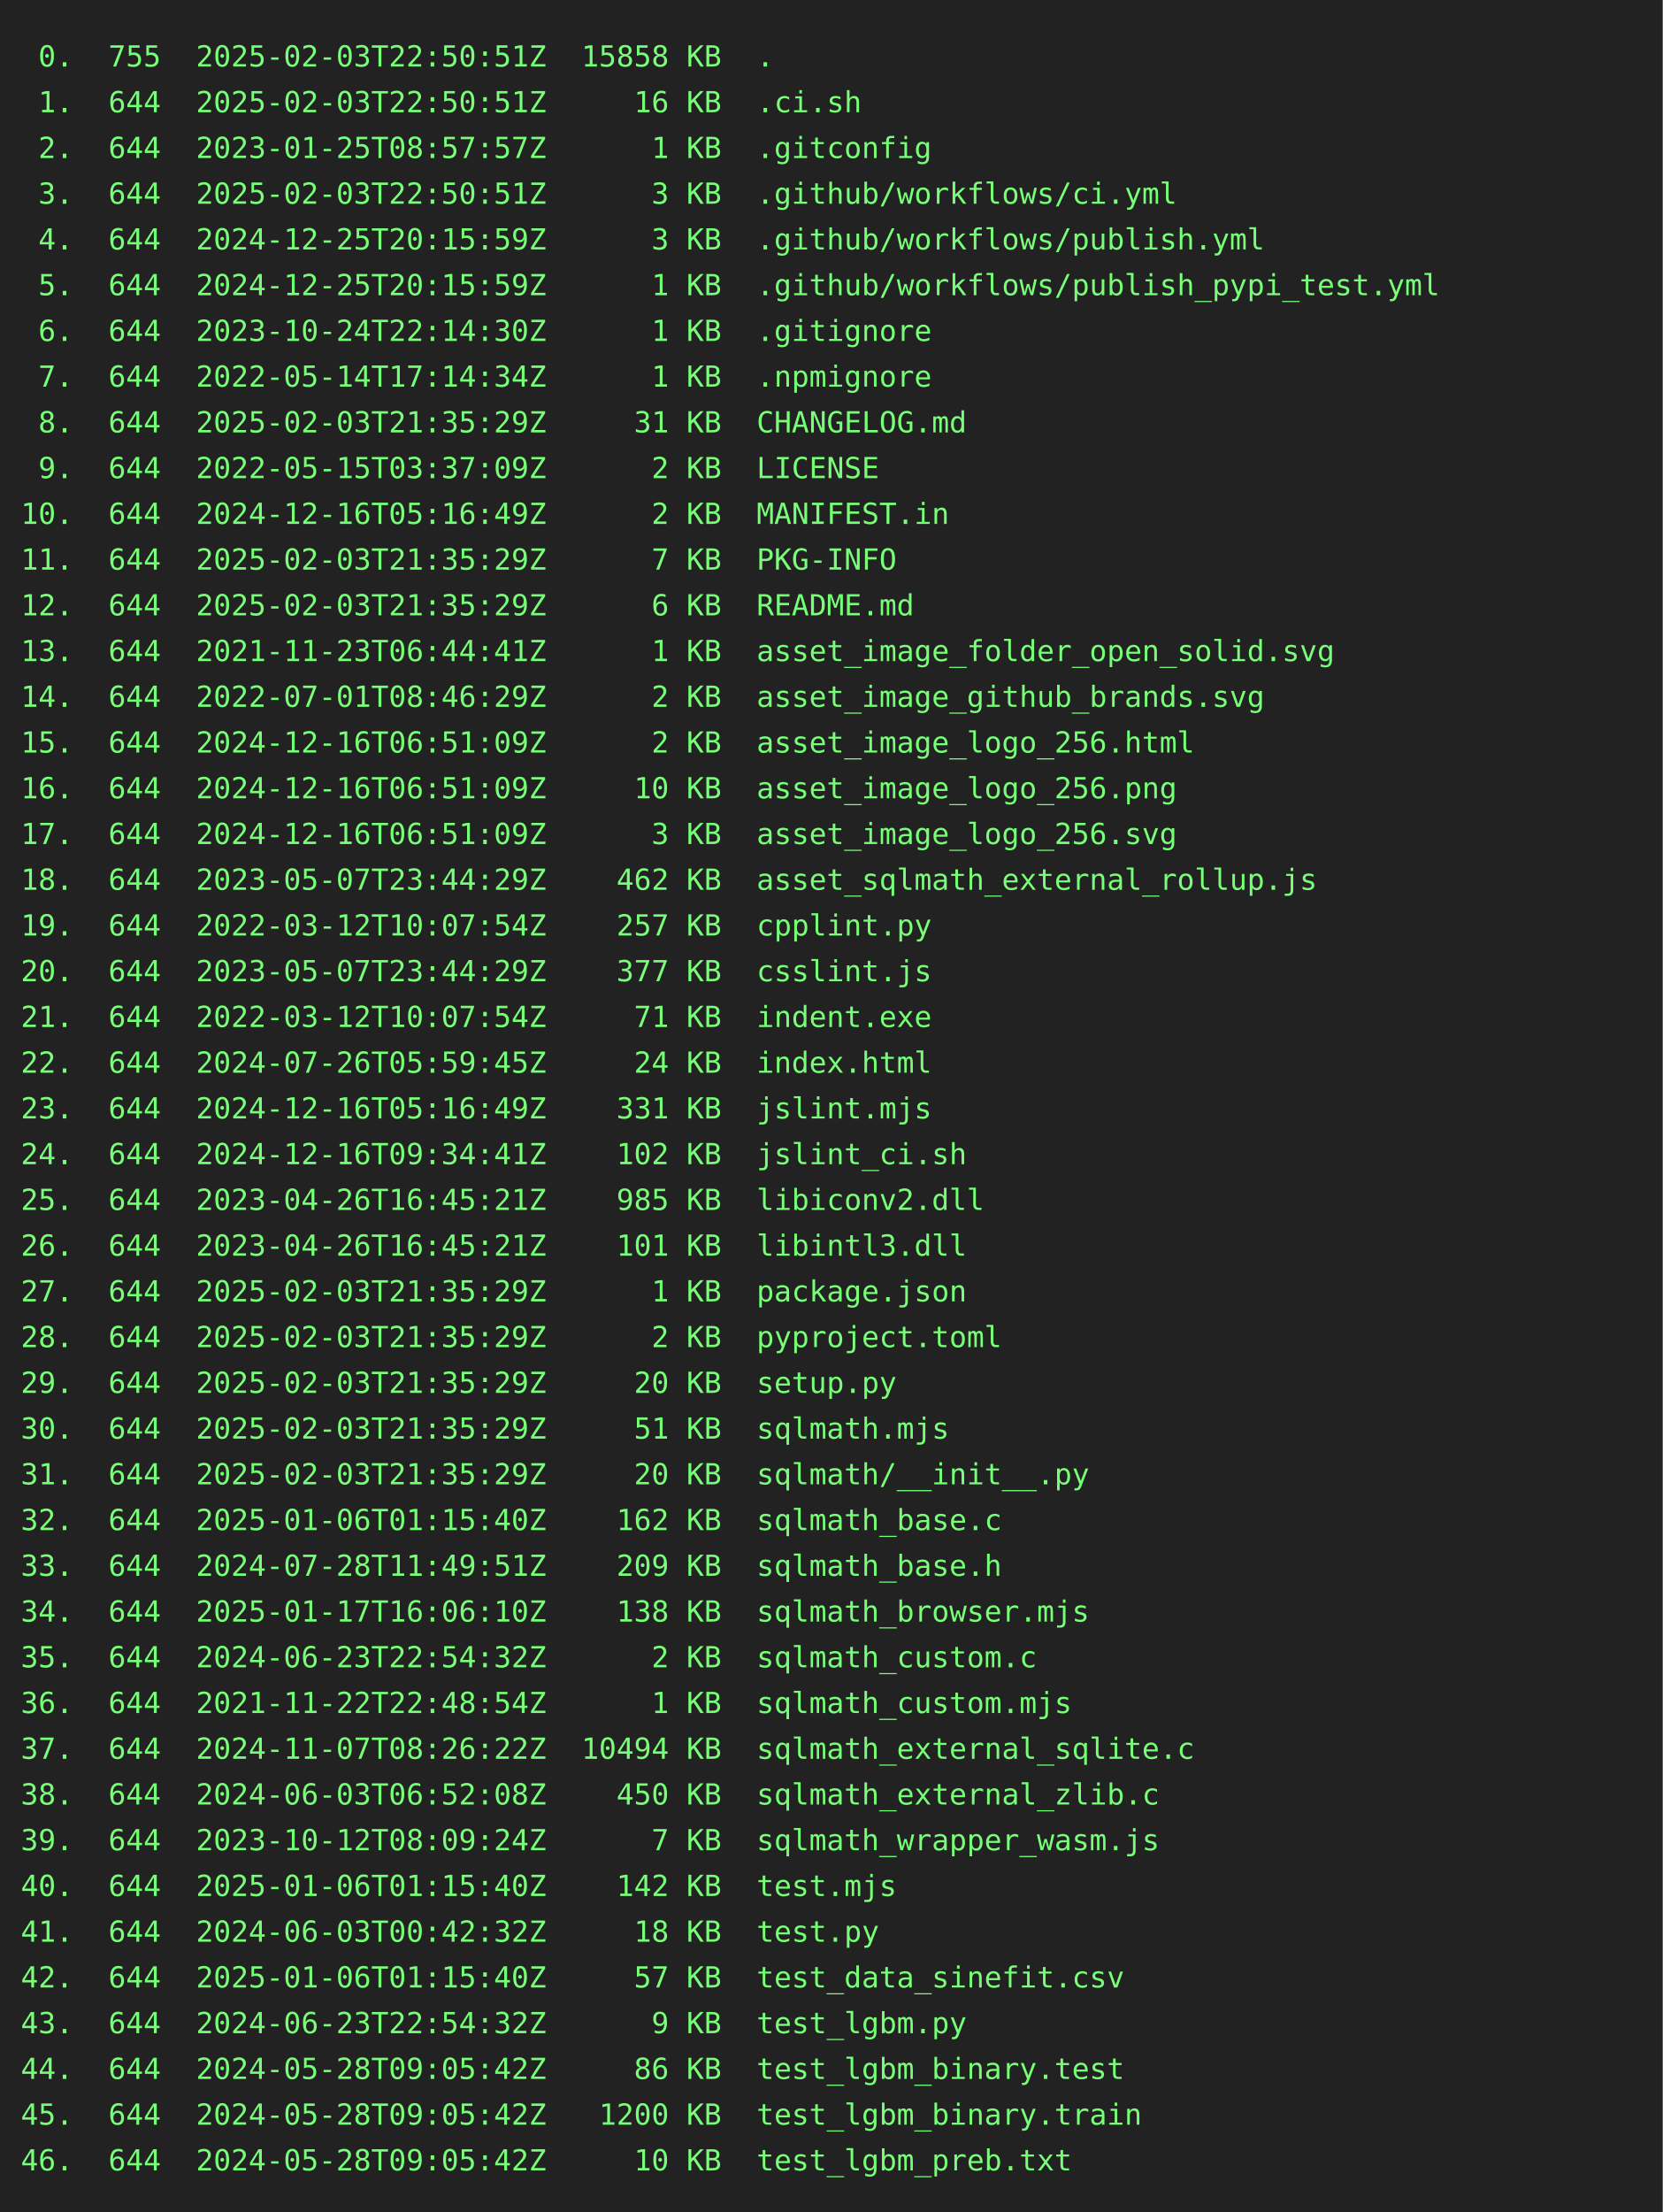
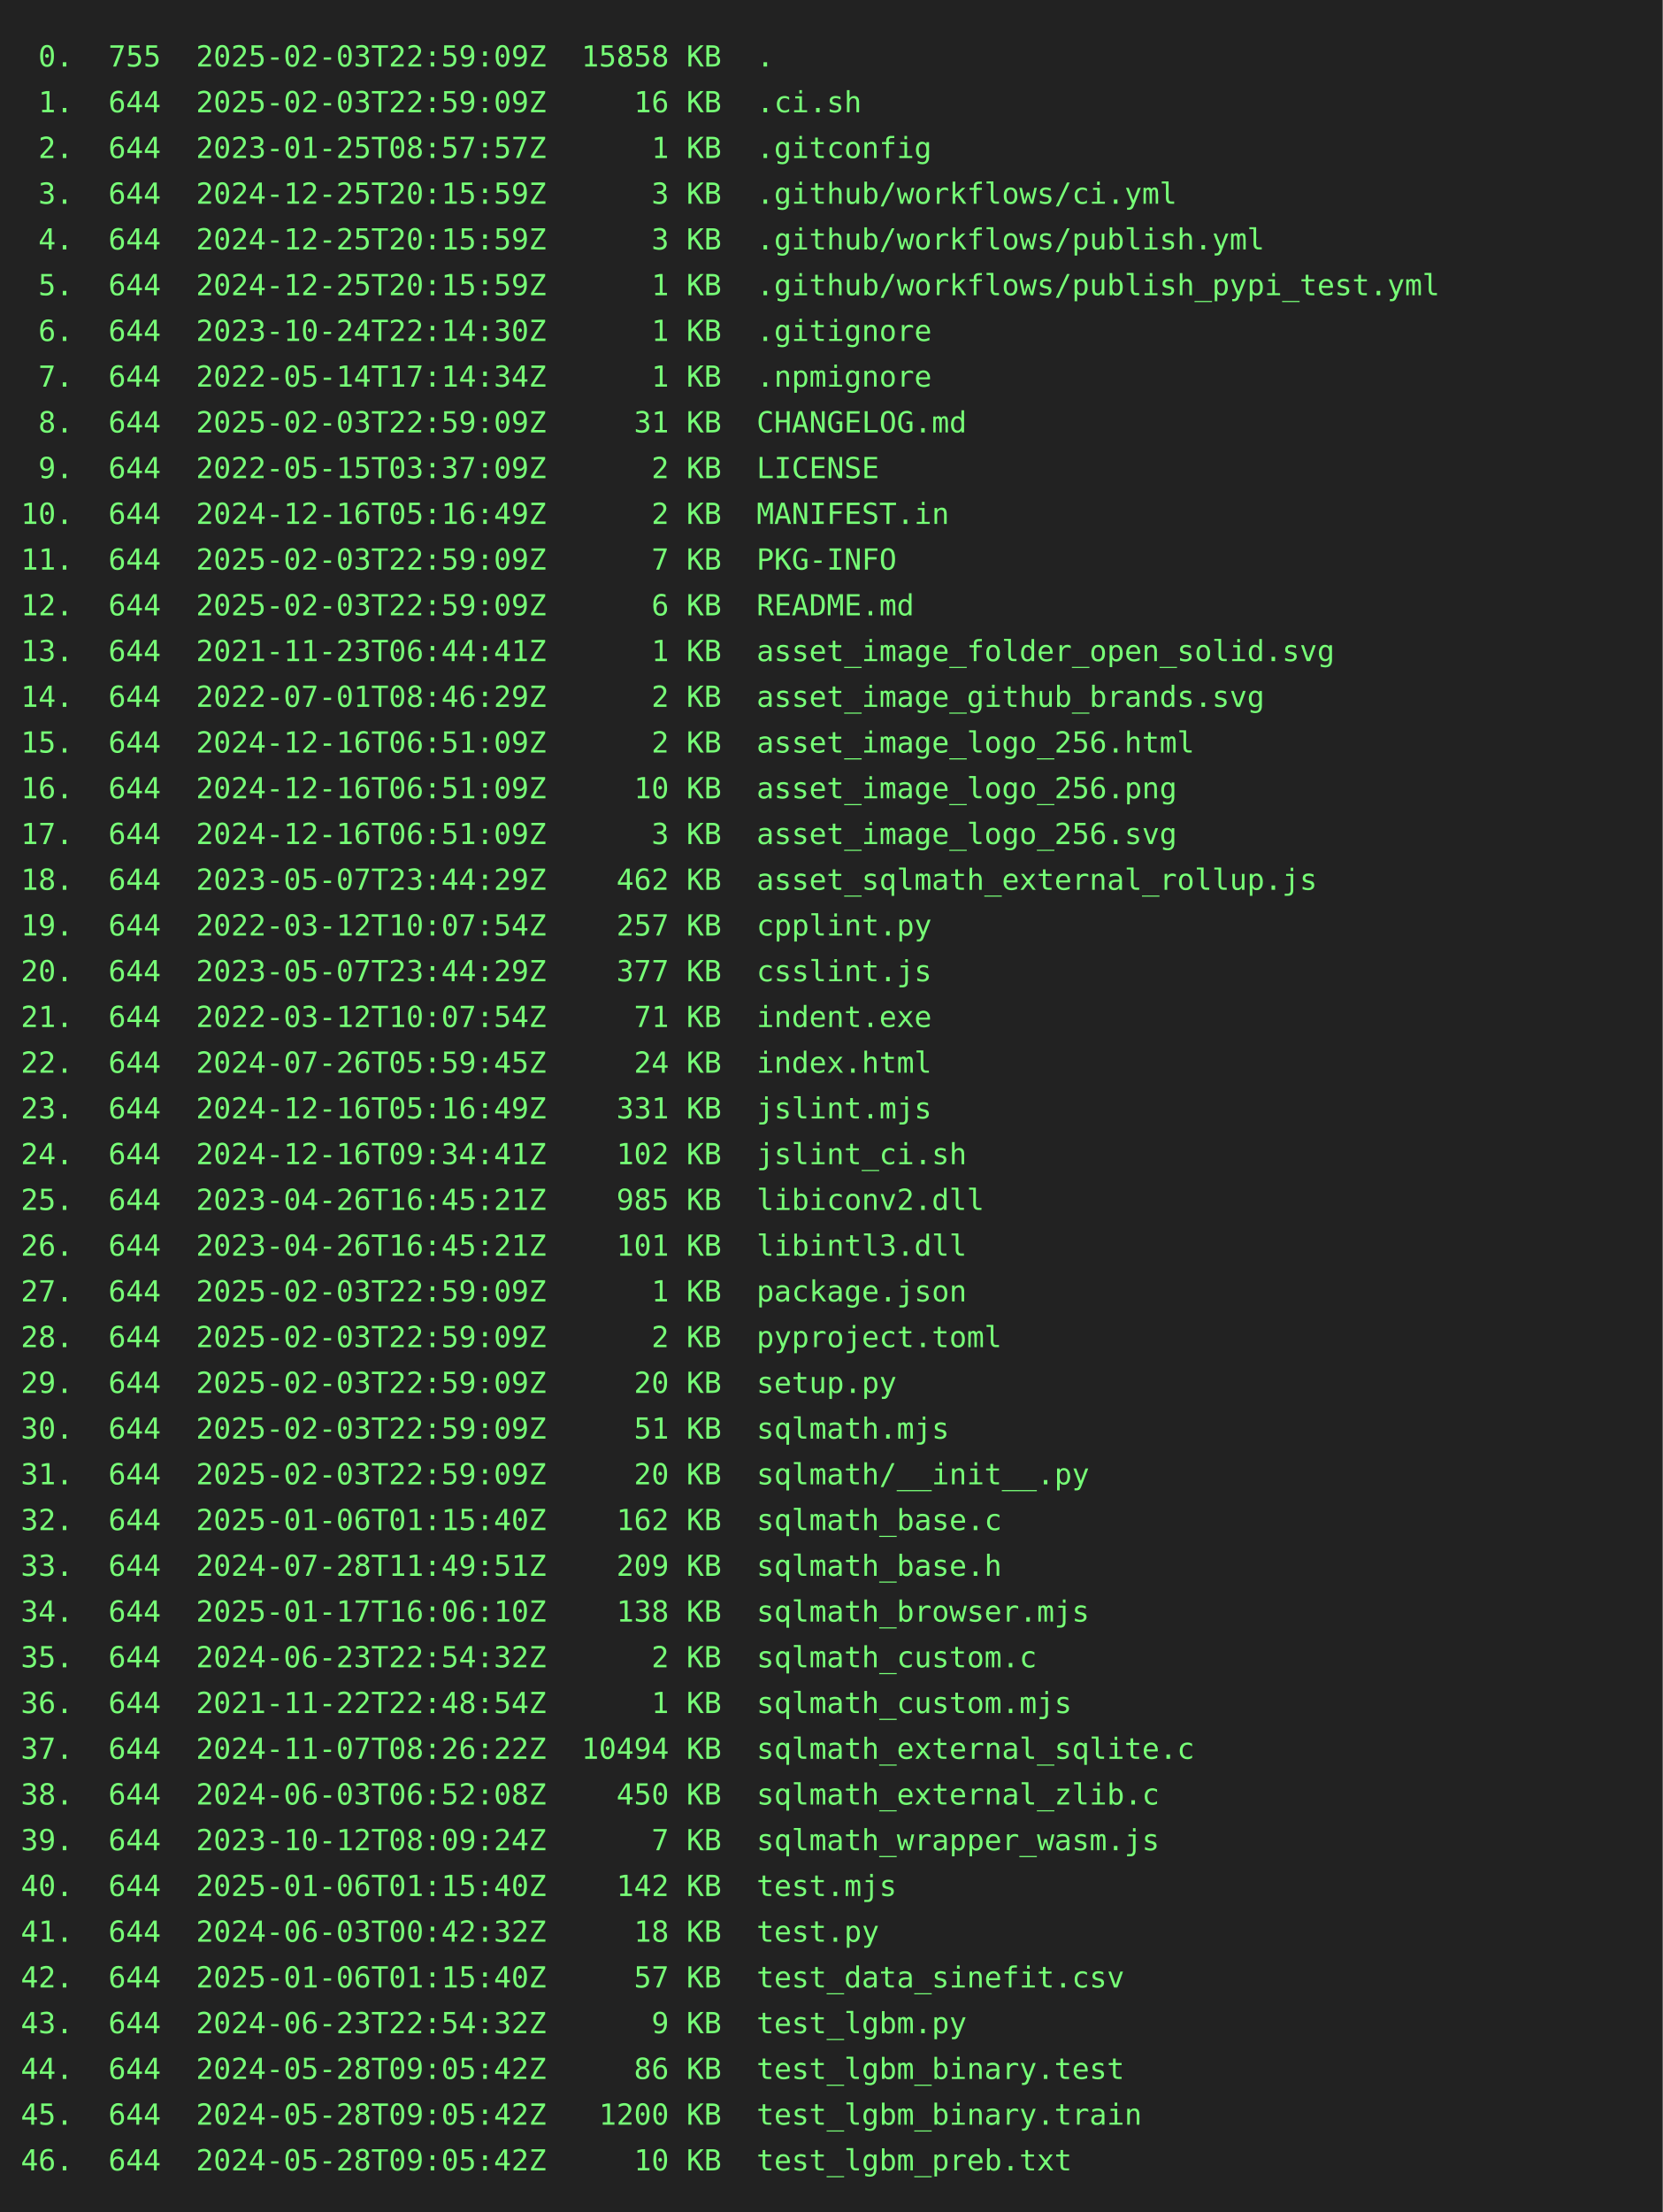
<svg xmlns="http://www.w3.org/2000/svg" height="1064" width="800">
  <rect height="1064" fill="#222" width="800" />
  <text fill="#7f7" font-family="consolas, menlo, monospace" font-size="14" xml:space="preserve">
-     <tspan lengthAdjust="spacingAndGlyphs" textLength="768" x="10" y="32"> 0.  755  2025-02-03T22:50:51Z  15858 KB  .                                                      </tspan>
-     <tspan lengthAdjust="spacingAndGlyphs" textLength="768" x="10" y="54"> 1.  644  2025-02-03T22:50:51Z     16 KB  .ci.sh                                                 </tspan>
+     <tspan lengthAdjust="spacingAndGlyphs" textLength="768" x="10" y="32"> 0.  755  2025-02-03T22:59:09Z  15858 KB  .                                                      </tspan>
+     <tspan lengthAdjust="spacingAndGlyphs" textLength="768" x="10" y="54"> 1.  644  2025-02-03T22:59:09Z     16 KB  .ci.sh                                                 </tspan>
    <tspan lengthAdjust="spacingAndGlyphs" textLength="768" x="10" y="76"> 2.  644  2023-01-25T08:57:57Z      1 KB  .gitconfig                                             </tspan>
-     <tspan lengthAdjust="spacingAndGlyphs" textLength="768" x="10" y="98"> 3.  644  2025-02-03T22:50:51Z      3 KB  .github/workflows/ci.yml                               </tspan>
+     <tspan lengthAdjust="spacingAndGlyphs" textLength="768" x="10" y="98"> 3.  644  2024-12-25T20:15:59Z      3 KB  .github/workflows/ci.yml                               </tspan>
    <tspan lengthAdjust="spacingAndGlyphs" textLength="768" x="10" y="120"> 4.  644  2024-12-25T20:15:59Z      3 KB  .github/workflows/publish.yml                          </tspan>
    <tspan lengthAdjust="spacingAndGlyphs" textLength="768" x="10" y="142"> 5.  644  2024-12-25T20:15:59Z      1 KB  .github/workflows/publish_pypi_test.yml                </tspan>
    <tspan lengthAdjust="spacingAndGlyphs" textLength="768" x="10" y="164"> 6.  644  2023-10-24T22:14:30Z      1 KB  .gitignore                                             </tspan>
    <tspan lengthAdjust="spacingAndGlyphs" textLength="768" x="10" y="186"> 7.  644  2022-05-14T17:14:34Z      1 KB  .npmignore                                             </tspan>
-     <tspan lengthAdjust="spacingAndGlyphs" textLength="768" x="10" y="208"> 8.  644  2025-02-03T21:35:29Z     31 KB  CHANGELOG.md                                           </tspan>
+     <tspan lengthAdjust="spacingAndGlyphs" textLength="768" x="10" y="208"> 8.  644  2025-02-03T22:59:09Z     31 KB  CHANGELOG.md                                           </tspan>
    <tspan lengthAdjust="spacingAndGlyphs" textLength="768" x="10" y="230"> 9.  644  2022-05-15T03:37:09Z      2 KB  LICENSE                                                </tspan>
    <tspan lengthAdjust="spacingAndGlyphs" textLength="768" x="10" y="252">10.  644  2024-12-16T05:16:49Z      2 KB  MANIFEST.in                                            </tspan>
-     <tspan lengthAdjust="spacingAndGlyphs" textLength="768" x="10" y="274">11.  644  2025-02-03T21:35:29Z      7 KB  PKG-INFO                                               </tspan>
-     <tspan lengthAdjust="spacingAndGlyphs" textLength="768" x="10" y="296">12.  644  2025-02-03T21:35:29Z      6 KB  README.md                                              </tspan>
+     <tspan lengthAdjust="spacingAndGlyphs" textLength="768" x="10" y="274">11.  644  2025-02-03T22:59:09Z      7 KB  PKG-INFO                                               </tspan>
+     <tspan lengthAdjust="spacingAndGlyphs" textLength="768" x="10" y="296">12.  644  2025-02-03T22:59:09Z      6 KB  README.md                                              </tspan>
    <tspan lengthAdjust="spacingAndGlyphs" textLength="768" x="10" y="318">13.  644  2021-11-23T06:44:41Z      1 KB  asset_image_folder_open_solid.svg                      </tspan>
    <tspan lengthAdjust="spacingAndGlyphs" textLength="768" x="10" y="340">14.  644  2022-07-01T08:46:29Z      2 KB  asset_image_github_brands.svg                          </tspan>
    <tspan lengthAdjust="spacingAndGlyphs" textLength="768" x="10" y="362">15.  644  2024-12-16T06:51:09Z      2 KB  asset_image_logo_256.html                              </tspan>
    <tspan lengthAdjust="spacingAndGlyphs" textLength="768" x="10" y="384">16.  644  2024-12-16T06:51:09Z     10 KB  asset_image_logo_256.png                               </tspan>
    <tspan lengthAdjust="spacingAndGlyphs" textLength="768" x="10" y="406">17.  644  2024-12-16T06:51:09Z      3 KB  asset_image_logo_256.svg                               </tspan>
    <tspan lengthAdjust="spacingAndGlyphs" textLength="768" x="10" y="428">18.  644  2023-05-07T23:44:29Z    462 KB  asset_sqlmath_external_rollup.js                       </tspan>
    <tspan lengthAdjust="spacingAndGlyphs" textLength="768" x="10" y="450">19.  644  2022-03-12T10:07:54Z    257 KB  cpplint.py                                             </tspan>
    <tspan lengthAdjust="spacingAndGlyphs" textLength="768" x="10" y="472">20.  644  2023-05-07T23:44:29Z    377 KB  csslint.js                                             </tspan>
    <tspan lengthAdjust="spacingAndGlyphs" textLength="768" x="10" y="494">21.  644  2022-03-12T10:07:54Z     71 KB  indent.exe                                             </tspan>
    <tspan lengthAdjust="spacingAndGlyphs" textLength="768" x="10" y="516">22.  644  2024-07-26T05:59:45Z     24 KB  index.html                                             </tspan>
    <tspan lengthAdjust="spacingAndGlyphs" textLength="768" x="10" y="538">23.  644  2024-12-16T05:16:49Z    331 KB  jslint.mjs                                             </tspan>
    <tspan lengthAdjust="spacingAndGlyphs" textLength="768" x="10" y="560">24.  644  2024-12-16T09:34:41Z    102 KB  jslint_ci.sh                                           </tspan>
    <tspan lengthAdjust="spacingAndGlyphs" textLength="768" x="10" y="582">25.  644  2023-04-26T16:45:21Z    985 KB  libiconv2.dll                                          </tspan>
    <tspan lengthAdjust="spacingAndGlyphs" textLength="768" x="10" y="604">26.  644  2023-04-26T16:45:21Z    101 KB  libintl3.dll                                           </tspan>
-     <tspan lengthAdjust="spacingAndGlyphs" textLength="768" x="10" y="626">27.  644  2025-02-03T21:35:29Z      1 KB  package.json                                           </tspan>
-     <tspan lengthAdjust="spacingAndGlyphs" textLength="768" x="10" y="648">28.  644  2025-02-03T21:35:29Z      2 KB  pyproject.toml                                         </tspan>
-     <tspan lengthAdjust="spacingAndGlyphs" textLength="768" x="10" y="670">29.  644  2025-02-03T21:35:29Z     20 KB  setup.py                                               </tspan>
-     <tspan lengthAdjust="spacingAndGlyphs" textLength="768" x="10" y="692">30.  644  2025-02-03T21:35:29Z     51 KB  sqlmath.mjs                                            </tspan>
-     <tspan lengthAdjust="spacingAndGlyphs" textLength="768" x="10" y="714">31.  644  2025-02-03T21:35:29Z     20 KB  sqlmath/__init__.py                                    </tspan>
+     <tspan lengthAdjust="spacingAndGlyphs" textLength="768" x="10" y="626">27.  644  2025-02-03T22:59:09Z      1 KB  package.json                                           </tspan>
+     <tspan lengthAdjust="spacingAndGlyphs" textLength="768" x="10" y="648">28.  644  2025-02-03T22:59:09Z      2 KB  pyproject.toml                                         </tspan>
+     <tspan lengthAdjust="spacingAndGlyphs" textLength="768" x="10" y="670">29.  644  2025-02-03T22:59:09Z     20 KB  setup.py                                               </tspan>
+     <tspan lengthAdjust="spacingAndGlyphs" textLength="768" x="10" y="692">30.  644  2025-02-03T22:59:09Z     51 KB  sqlmath.mjs                                            </tspan>
+     <tspan lengthAdjust="spacingAndGlyphs" textLength="768" x="10" y="714">31.  644  2025-02-03T22:59:09Z     20 KB  sqlmath/__init__.py                                    </tspan>
    <tspan lengthAdjust="spacingAndGlyphs" textLength="768" x="10" y="736">32.  644  2025-01-06T01:15:40Z    162 KB  sqlmath_base.c                                         </tspan>
    <tspan lengthAdjust="spacingAndGlyphs" textLength="768" x="10" y="758">33.  644  2024-07-28T11:49:51Z    209 KB  sqlmath_base.h                                         </tspan>
    <tspan lengthAdjust="spacingAndGlyphs" textLength="768" x="10" y="780">34.  644  2025-01-17T16:06:10Z    138 KB  sqlmath_browser.mjs                                    </tspan>
    <tspan lengthAdjust="spacingAndGlyphs" textLength="768" x="10" y="802">35.  644  2024-06-23T22:54:32Z      2 KB  sqlmath_custom.c                                       </tspan>
    <tspan lengthAdjust="spacingAndGlyphs" textLength="768" x="10" y="824">36.  644  2021-11-22T22:48:54Z      1 KB  sqlmath_custom.mjs                                     </tspan>
    <tspan lengthAdjust="spacingAndGlyphs" textLength="768" x="10" y="846">37.  644  2024-11-07T08:26:22Z  10494 KB  sqlmath_external_sqlite.c                              </tspan>
    <tspan lengthAdjust="spacingAndGlyphs" textLength="768" x="10" y="868">38.  644  2024-06-03T06:52:08Z    450 KB  sqlmath_external_zlib.c                                </tspan>
    <tspan lengthAdjust="spacingAndGlyphs" textLength="768" x="10" y="890">39.  644  2023-10-12T08:09:24Z      7 KB  sqlmath_wrapper_wasm.js                                </tspan>
    <tspan lengthAdjust="spacingAndGlyphs" textLength="768" x="10" y="912">40.  644  2025-01-06T01:15:40Z    142 KB  test.mjs                                               </tspan>
    <tspan lengthAdjust="spacingAndGlyphs" textLength="768" x="10" y="934">41.  644  2024-06-03T00:42:32Z     18 KB  test.py                                                </tspan>
    <tspan lengthAdjust="spacingAndGlyphs" textLength="768" x="10" y="956">42.  644  2025-01-06T01:15:40Z     57 KB  test_data_sinefit.csv                                  </tspan>
    <tspan lengthAdjust="spacingAndGlyphs" textLength="768" x="10" y="978">43.  644  2024-06-23T22:54:32Z      9 KB  test_lgbm.py                                           </tspan>
    <tspan lengthAdjust="spacingAndGlyphs" textLength="768" x="10" y="1000">44.  644  2024-05-28T09:05:42Z     86 KB  test_lgbm_binary.test                                  </tspan>
    <tspan lengthAdjust="spacingAndGlyphs" textLength="768" x="10" y="1022">45.  644  2024-05-28T09:05:42Z   1200 KB  test_lgbm_binary.train                                 </tspan>
    <tspan lengthAdjust="spacingAndGlyphs" textLength="768" x="10" y="1044">46.  644  2024-05-28T09:05:42Z     10 KB  test_lgbm_preb.txt                                     </tspan>
  </text>
</svg>
